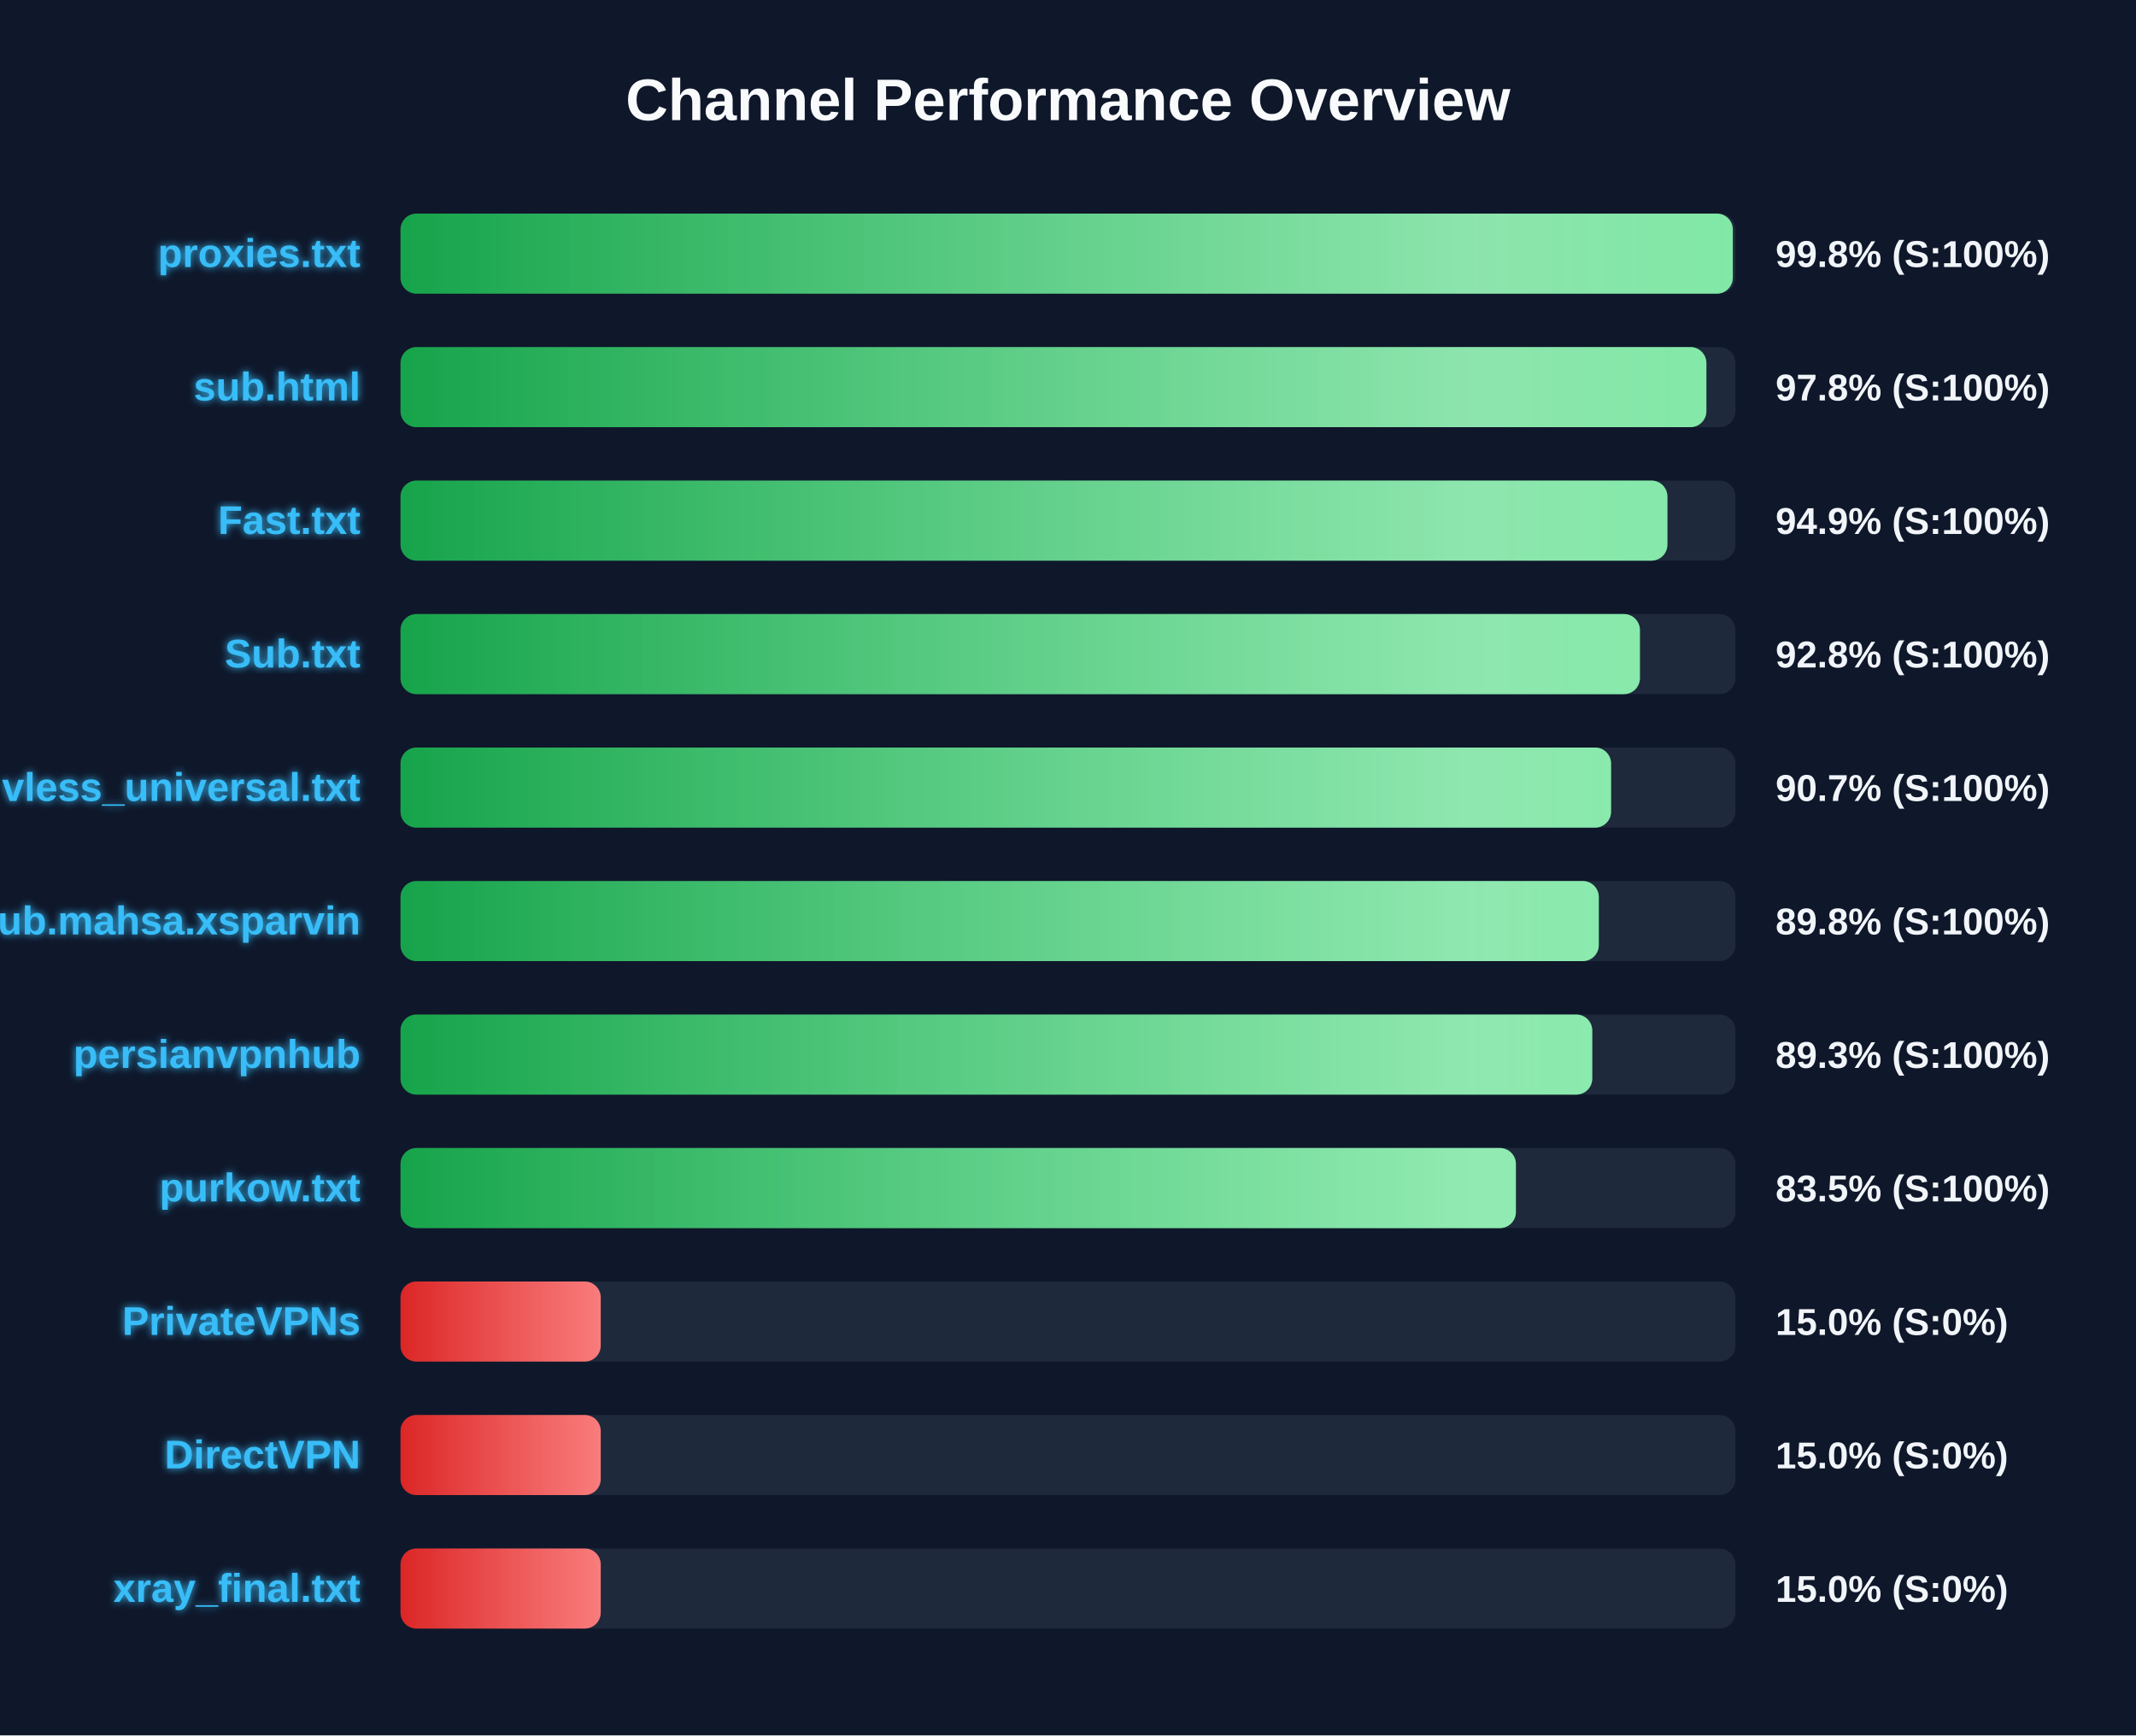
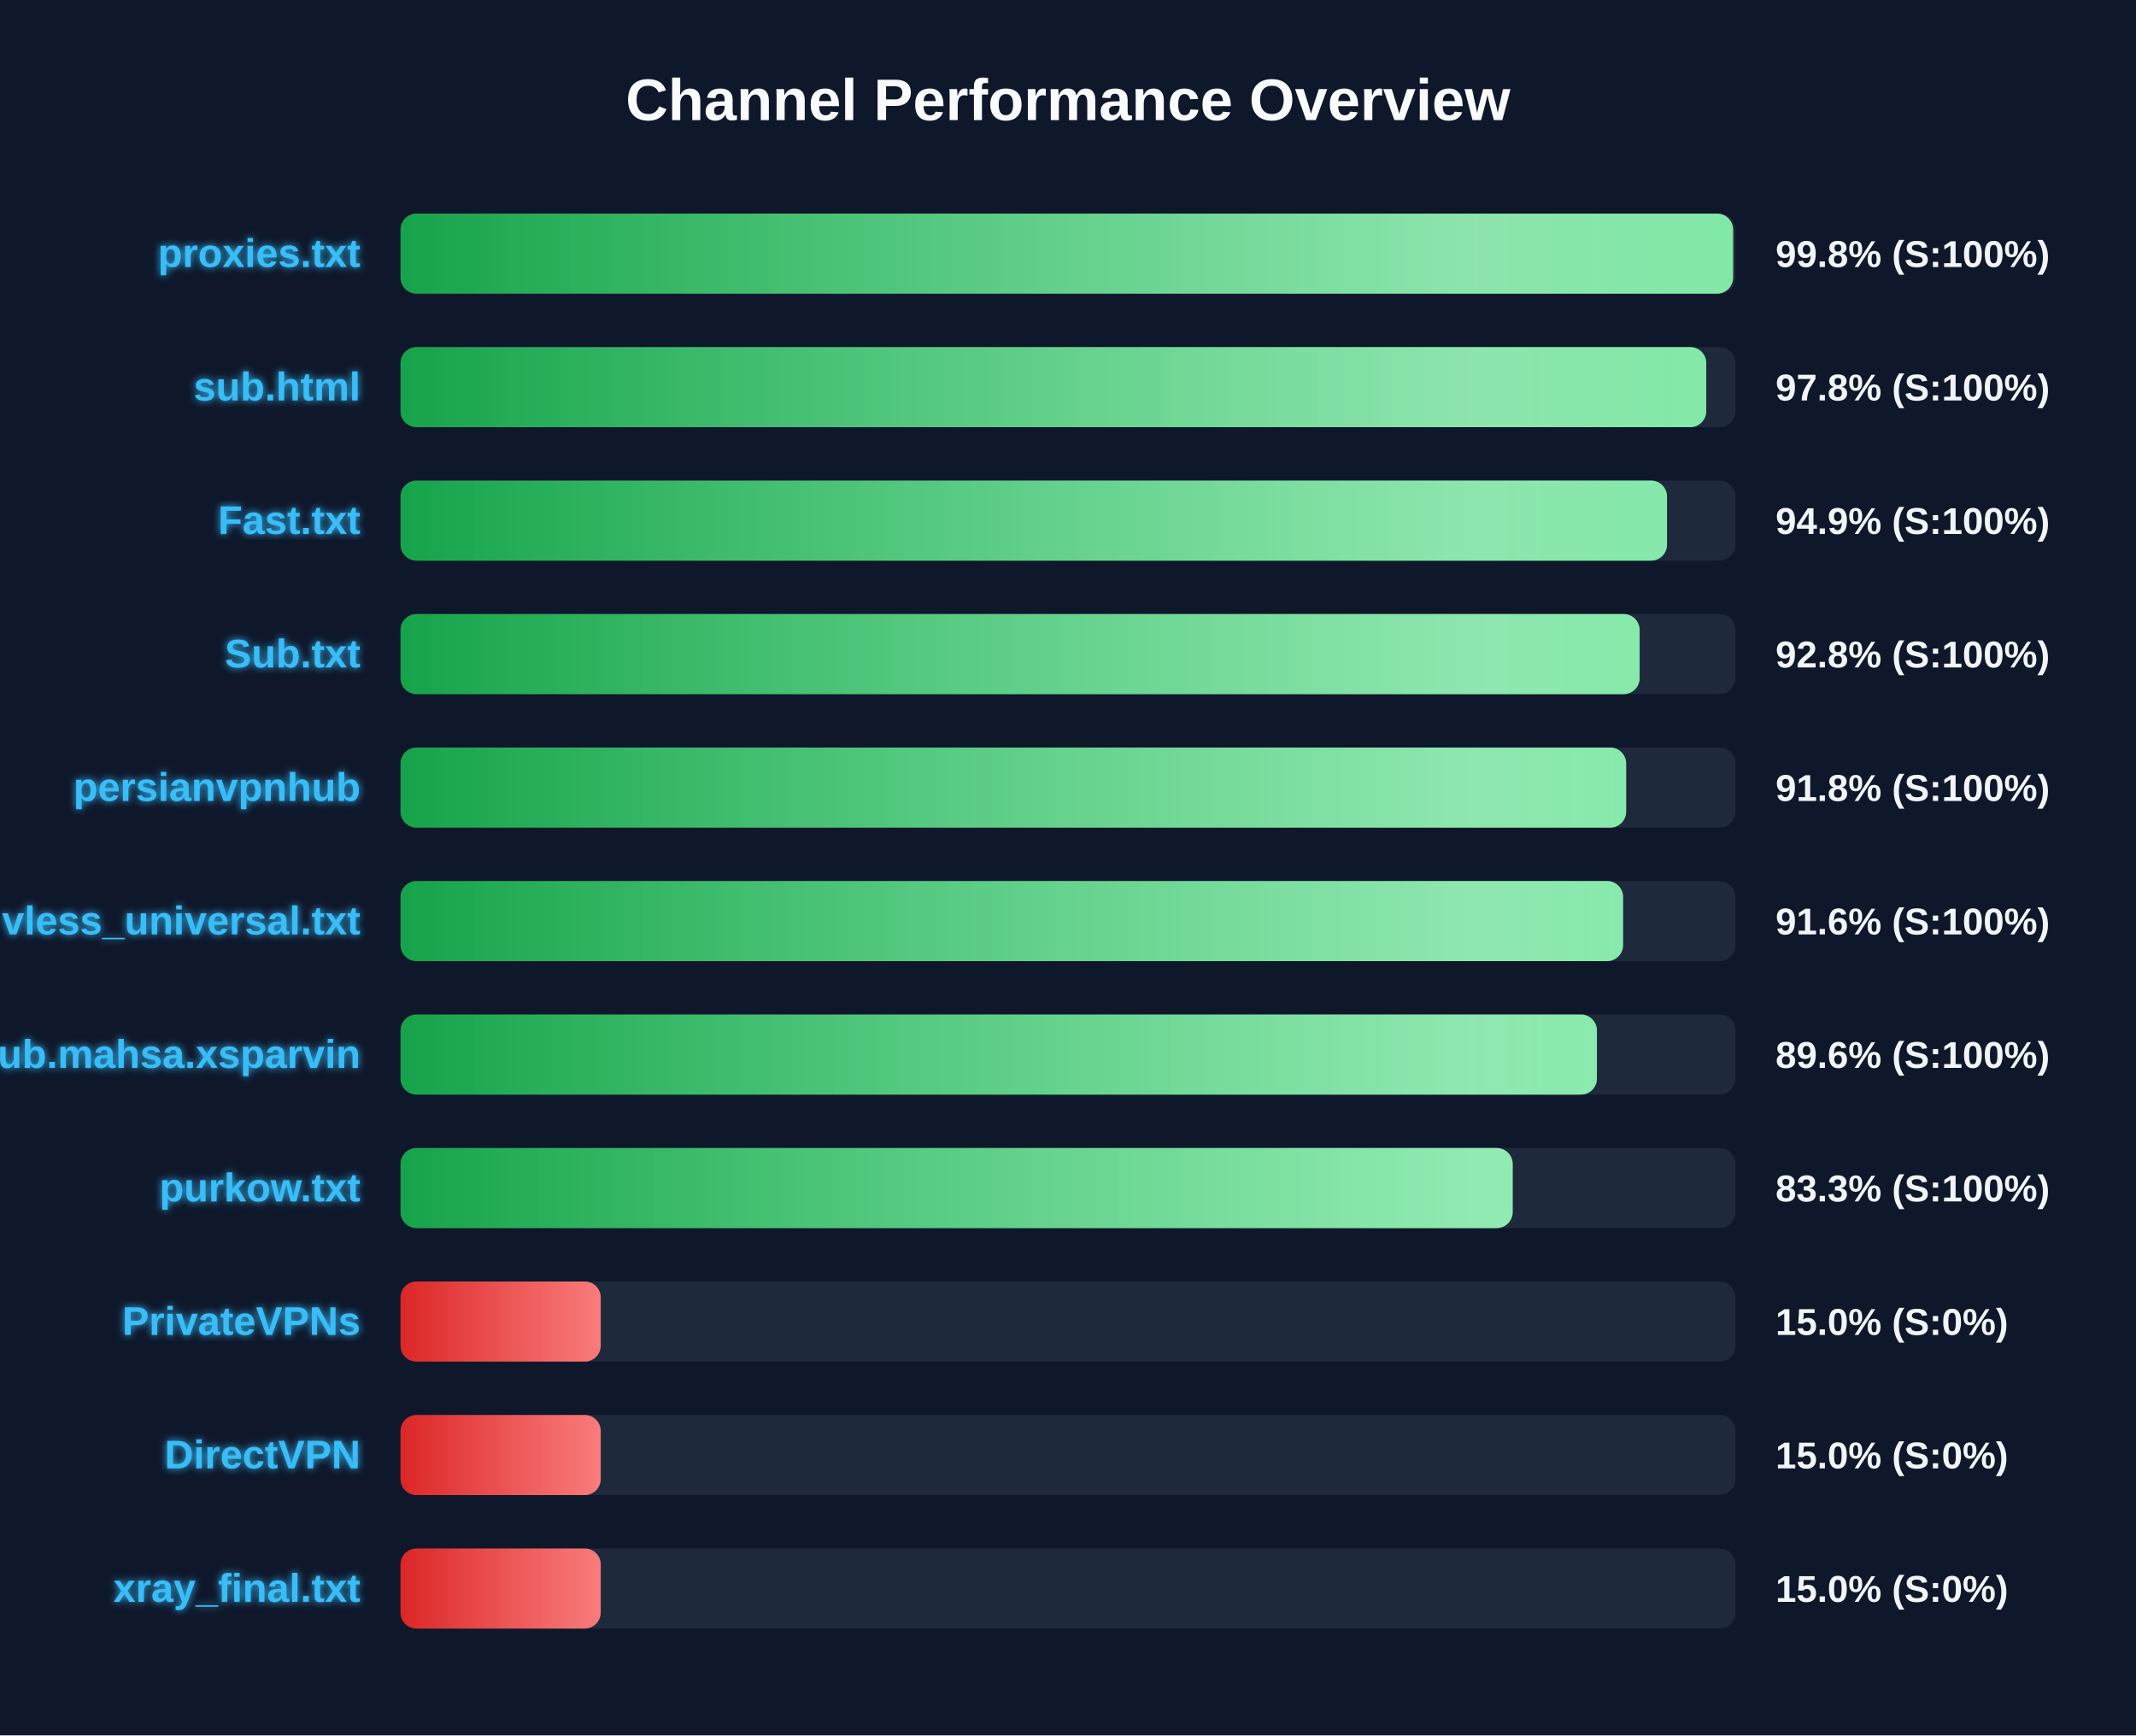
<svg xmlns="http://www.w3.org/2000/svg" width="800" height="650" version="1.1">
  <defs>
    <linearGradient id="grad-green" x1="0%" y1="0%" x2="100%" y2="0%">
      <stop offset="0%" stop-color="#16a34a" />
      <stop offset="100%" stop-color="#4ade80" />
    </linearGradient>
    <linearGradient id="grad-yellow" x1="0%" y1="0%" x2="100%" y2="0%">
      <stop offset="0%" stop-color="#ca8a04" />
      <stop offset="100%" stop-color="#fde047" />
    </linearGradient>
    <linearGradient id="grad-red" x1="0%" y1="0%" x2="100%" y2="0%">
      <stop offset="0%" stop-color="#dc2626" />
      <stop offset="100%" stop-color="#f87171" />
    </linearGradient>
    <linearGradient id="shimmer" x1="0%" y1="0%" x2="100%" y2="0%">
      <stop offset="0%" stop-color="rgba(255,255,255,0)" />
      <stop offset="50%" stop-color="rgba(255,255,255,0.4)" />
      <stop offset="100%" stop-color="rgba(255,255,255,0)" />
    </linearGradient>
    <filter id="glow" x="-20%" y="-20%" width="140%" height="140%">
      <feGaussianBlur stdDeviation="1.5" result="blur" />
      <feComposite in="SourceGraphic" in2="blur" operator="over" />
    </filter>
  </defs>
  <style>
        .bg-rect { fill: #0f172a; }
        .title { font: bold 22px 'Segoe UI', Arial, sans-serif; fill: #f8fafc; }
        .row { font: bold 15px 'Segoe UI', Arial, sans-serif; fill: #38bdf8; filter: url(#glow); }
        .score { font: bold 14px 'Segoe UI', Arial, sans-serif; fill: #f1f5f9; }
        @keyframes shimmer-anim {
            0% { transform: translateX(-100%); }
            100% { transform: translateX(200%); }
        }
        .shimmer-rect {
            animation: shimmer-anim 2.5s infinite linear;
        }
    </style>
  <rect width="100%" height="100%" class="bg-rect" />
  <text x="400" y="45" text-anchor="middle" class="title">Channel Performance Overview</text>
  <rect x="150" y="80" width="500" height="30" fill="#1e293b" rx="6" />
  <clipPath id="clip-0">
-     <rect x="150" y="80" width="499.0" height="30" rx="6" />
+     <rect x="150" y="80" width="499.1" height="30" rx="6" />
  </clipPath>
-   <rect x="150" y="80" width="499.0" height="30" fill="url(#grad-green)" rx="6" />
+   <rect x="150" y="80" width="499.1" height="30" fill="url(#grad-green)" rx="6" />
  <g clip-path="url(#clip-0)">
    <rect x="150" y="80" width="100%" height="30" fill="url(#shimmer)" class="shimmer-rect" />
  </g>
  <text x="135" y="100" text-anchor="end" class="row">proxies.txt</text>
  <text x="665" y="100" text-anchor="start" class="score">99.8% (S:100%)</text>
  <rect x="150" y="130" width="500" height="30" fill="#1e293b" rx="6" />
  <clipPath id="clip-1">
-     <rect x="150" y="130" width="489.1" height="30" rx="6" />
+     <rect x="150" y="130" width="489.05" height="30" rx="6" />
  </clipPath>
-   <rect x="150" y="130" width="489.1" height="30" fill="url(#grad-green)" rx="6" />
+   <rect x="150" y="130" width="489.05" height="30" fill="url(#grad-green)" rx="6" />
  <g clip-path="url(#clip-1)">
    <rect x="150" y="130" width="100%" height="30" fill="url(#shimmer)" class="shimmer-rect" />
  </g>
  <text x="135" y="150" text-anchor="end" class="row">sub.html</text>
  <text x="665" y="150" text-anchor="start" class="score">97.8% (S:100%)</text>
  <rect x="150" y="180" width="500" height="30" fill="#1e293b" rx="6" />
  <clipPath id="clip-2">
-     <rect x="150" y="180" width="474.5" height="30" rx="6" />
+     <rect x="150" y="180" width="474.35" height="30" rx="6" />
  </clipPath>
-   <rect x="150" y="180" width="474.5" height="30" fill="url(#grad-green)" rx="6" />
+   <rect x="150" y="180" width="474.35" height="30" fill="url(#grad-green)" rx="6" />
  <g clip-path="url(#clip-2)">
    <rect x="150" y="180" width="100%" height="30" fill="url(#shimmer)" class="shimmer-rect" />
  </g>
  <text x="135" y="200" text-anchor="end" class="row">Fast.txt</text>
  <text x="665" y="200" text-anchor="start" class="score">94.9% (S:100%)</text>
  <rect x="150" y="230" width="500" height="30" fill="#1e293b" rx="6" />
  <clipPath id="clip-3">
-     <rect x="150" y="230" width="464.2" height="30" rx="6" />
+     <rect x="150" y="230" width="464.1" height="30" rx="6" />
  </clipPath>
-   <rect x="150" y="230" width="464.2" height="30" fill="url(#grad-green)" rx="6" />
+   <rect x="150" y="230" width="464.1" height="30" fill="url(#grad-green)" rx="6" />
  <g clip-path="url(#clip-3)">
    <rect x="150" y="230" width="100%" height="30" fill="url(#shimmer)" class="shimmer-rect" />
  </g>
  <text x="135" y="250" text-anchor="end" class="row">Sub.txt</text>
  <text x="665" y="250" text-anchor="start" class="score">92.8% (S:100%)</text>
  <rect x="150" y="280" width="500" height="30" fill="#1e293b" rx="6" />
  <clipPath id="clip-4">
-     <rect x="150" y="280" width="453.4" height="30" rx="6" />
+     <rect x="150" y="280" width="459.05" height="30" rx="6" />
  </clipPath>
-   <rect x="150" y="280" width="453.4" height="30" fill="url(#grad-green)" rx="6" />
+   <rect x="150" y="280" width="459.05" height="30" fill="url(#grad-green)" rx="6" />
  <g clip-path="url(#clip-4)">
    <rect x="150" y="280" width="100%" height="30" fill="url(#shimmer)" class="shimmer-rect" />
  </g>
-   <text x="135" y="300" text-anchor="end" class="row">vless_universal.txt</text>
-   <text x="665" y="300" text-anchor="start" class="score">90.7% (S:100%)</text>
+   <text x="135" y="300" text-anchor="end" class="row">persianvpnhub</text>
+   <text x="665" y="300" text-anchor="start" class="score">91.8% (S:100%)</text>
  <rect x="150" y="330" width="500" height="30" fill="#1e293b" rx="6" />
  <clipPath id="clip-5">
-     <rect x="150" y="330" width="448.8" height="30" rx="6" />
+     <rect x="150" y="330" width="457.9" height="30" rx="6" />
  </clipPath>
-   <rect x="150" y="330" width="448.8" height="30" fill="url(#grad-green)" rx="6" />
+   <rect x="150" y="330" width="457.9" height="30" fill="url(#grad-green)" rx="6" />
  <g clip-path="url(#clip-5)">
    <rect x="150" y="330" width="100%" height="30" fill="url(#shimmer)" class="shimmer-rect" />
  </g>
-   <text x="135" y="350" text-anchor="end" class="row">Sub.mahsa.xsparvin</text>
-   <text x="665" y="350" text-anchor="start" class="score">89.8% (S:100%)</text>
+   <text x="135" y="350" text-anchor="end" class="row">vless_universal.txt</text>
+   <text x="665" y="350" text-anchor="start" class="score">91.6% (S:100%)</text>
  <rect x="150" y="380" width="500" height="30" fill="#1e293b" rx="6" />
  <clipPath id="clip-6">
-     <rect x="150" y="380" width="446.35" height="30" rx="6" />
+     <rect x="150" y="380" width="448.1" height="30" rx="6" />
  </clipPath>
-   <rect x="150" y="380" width="446.35" height="30" fill="url(#grad-green)" rx="6" />
+   <rect x="150" y="380" width="448.1" height="30" fill="url(#grad-green)" rx="6" />
  <g clip-path="url(#clip-6)">
    <rect x="150" y="380" width="100%" height="30" fill="url(#shimmer)" class="shimmer-rect" />
  </g>
-   <text x="135" y="400" text-anchor="end" class="row">persianvpnhub</text>
-   <text x="665" y="400" text-anchor="start" class="score">89.3% (S:100%)</text>
+   <text x="135" y="400" text-anchor="end" class="row">Sub.mahsa.xsparvin</text>
+   <text x="665" y="400" text-anchor="start" class="score">89.6% (S:100%)</text>
  <rect x="150" y="430" width="500" height="30" fill="#1e293b" rx="6" />
  <clipPath id="clip-7">
-     <rect x="150" y="430" width="417.75" height="30" rx="6" />
+     <rect x="150" y="430" width="416.55" height="30" rx="6" />
  </clipPath>
-   <rect x="150" y="430" width="417.75" height="30" fill="url(#grad-green)" rx="6" />
+   <rect x="150" y="430" width="416.55" height="30" fill="url(#grad-green)" rx="6" />
  <g clip-path="url(#clip-7)">
    <rect x="150" y="430" width="100%" height="30" fill="url(#shimmer)" class="shimmer-rect" />
  </g>
  <text x="135" y="450" text-anchor="end" class="row">purkow.txt</text>
-   <text x="665" y="450" text-anchor="start" class="score">83.5% (S:100%)</text>
+   <text x="665" y="450" text-anchor="start" class="score">83.3% (S:100%)</text>
  <rect x="150" y="480" width="500" height="30" fill="#1e293b" rx="6" />
  <clipPath id="clip-8">
    <rect x="150" y="480" width="75.0" height="30" rx="6" />
  </clipPath>
  <rect x="150" y="480" width="75.0" height="30" fill="url(#grad-red)" rx="6" />
  <g clip-path="url(#clip-8)">
    <rect x="150" y="480" width="100%" height="30" fill="url(#shimmer)" class="shimmer-rect" />
  </g>
  <text x="135" y="500" text-anchor="end" class="row">PrivateVPNs</text>
  <text x="665" y="500" text-anchor="start" class="score">15.0% (S:0%)</text>
  <rect x="150" y="530" width="500" height="30" fill="#1e293b" rx="6" />
  <clipPath id="clip-9">
    <rect x="150" y="530" width="75.0" height="30" rx="6" />
  </clipPath>
  <rect x="150" y="530" width="75.0" height="30" fill="url(#grad-red)" rx="6" />
  <g clip-path="url(#clip-9)">
    <rect x="150" y="530" width="100%" height="30" fill="url(#shimmer)" class="shimmer-rect" />
  </g>
  <text x="135" y="550" text-anchor="end" class="row">DirectVPN</text>
  <text x="665" y="550" text-anchor="start" class="score">15.0% (S:0%)</text>
  <rect x="150" y="580" width="500" height="30" fill="#1e293b" rx="6" />
  <clipPath id="clip-10">
    <rect x="150" y="580" width="75.0" height="30" rx="6" />
  </clipPath>
  <rect x="150" y="580" width="75.0" height="30" fill="url(#grad-red)" rx="6" />
  <g clip-path="url(#clip-10)">
    <rect x="150" y="580" width="100%" height="30" fill="url(#shimmer)" class="shimmer-rect" />
  </g>
  <text x="135" y="600" text-anchor="end" class="row">xray_final.txt</text>
  <text x="665" y="600" text-anchor="start" class="score">15.0% (S:0%)</text>
</svg>
